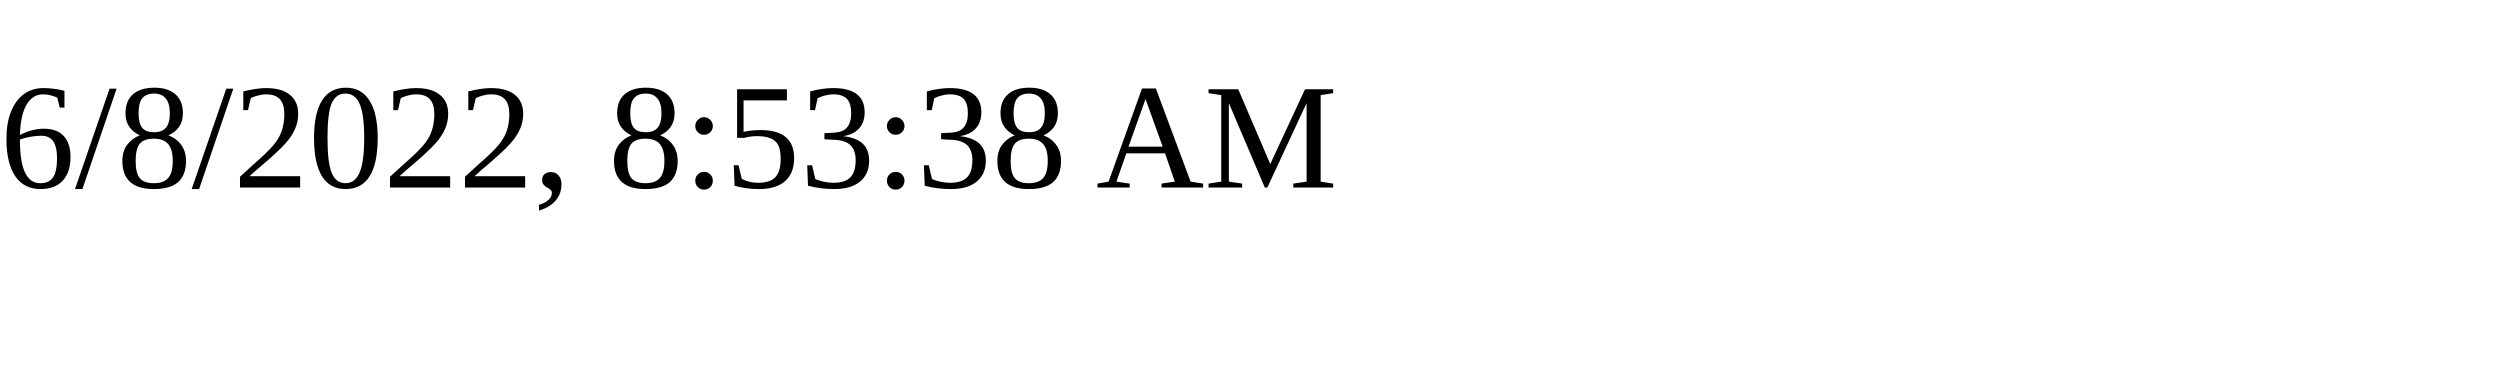
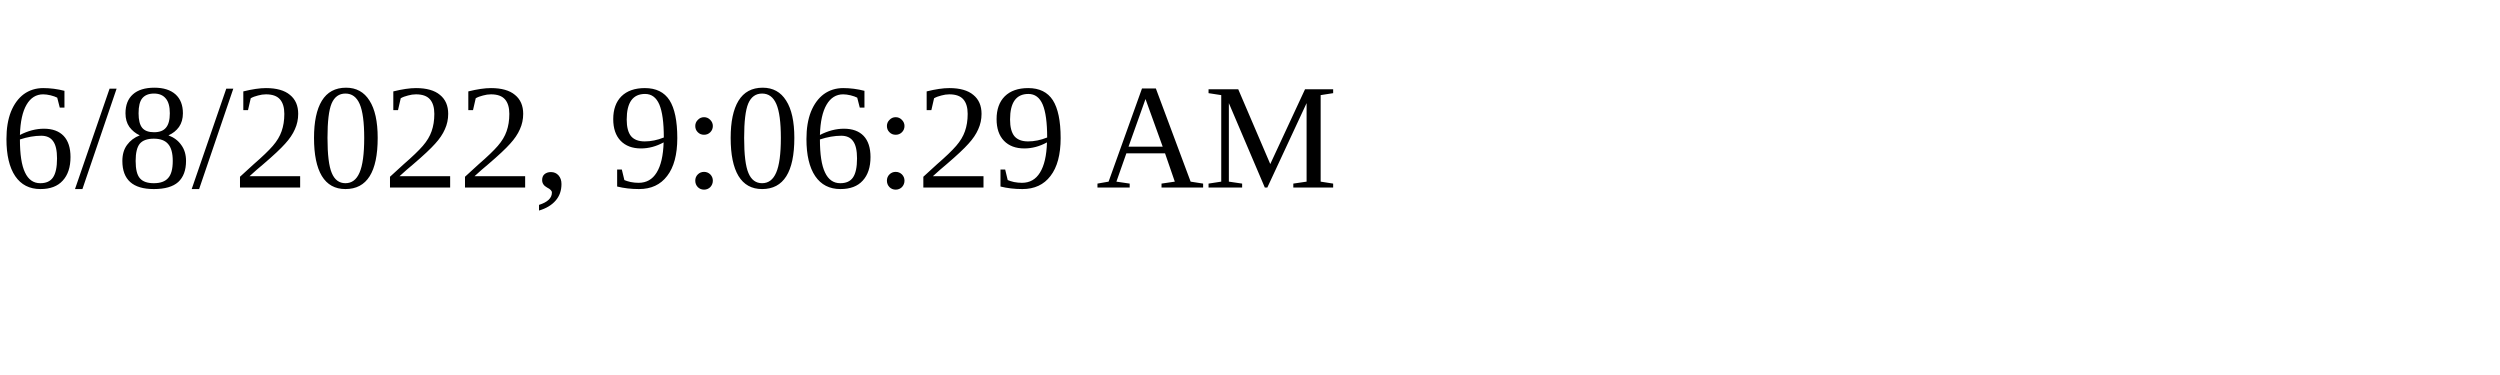
<svg xmlns="http://www.w3.org/2000/svg" height="30" width="200">
-   <text x="0" y="15">6/8/2022, 8:53:38 AM</text>
+   <text x="0" y="15">6/8/2022, 9:06:29 AM</text>
</svg>
